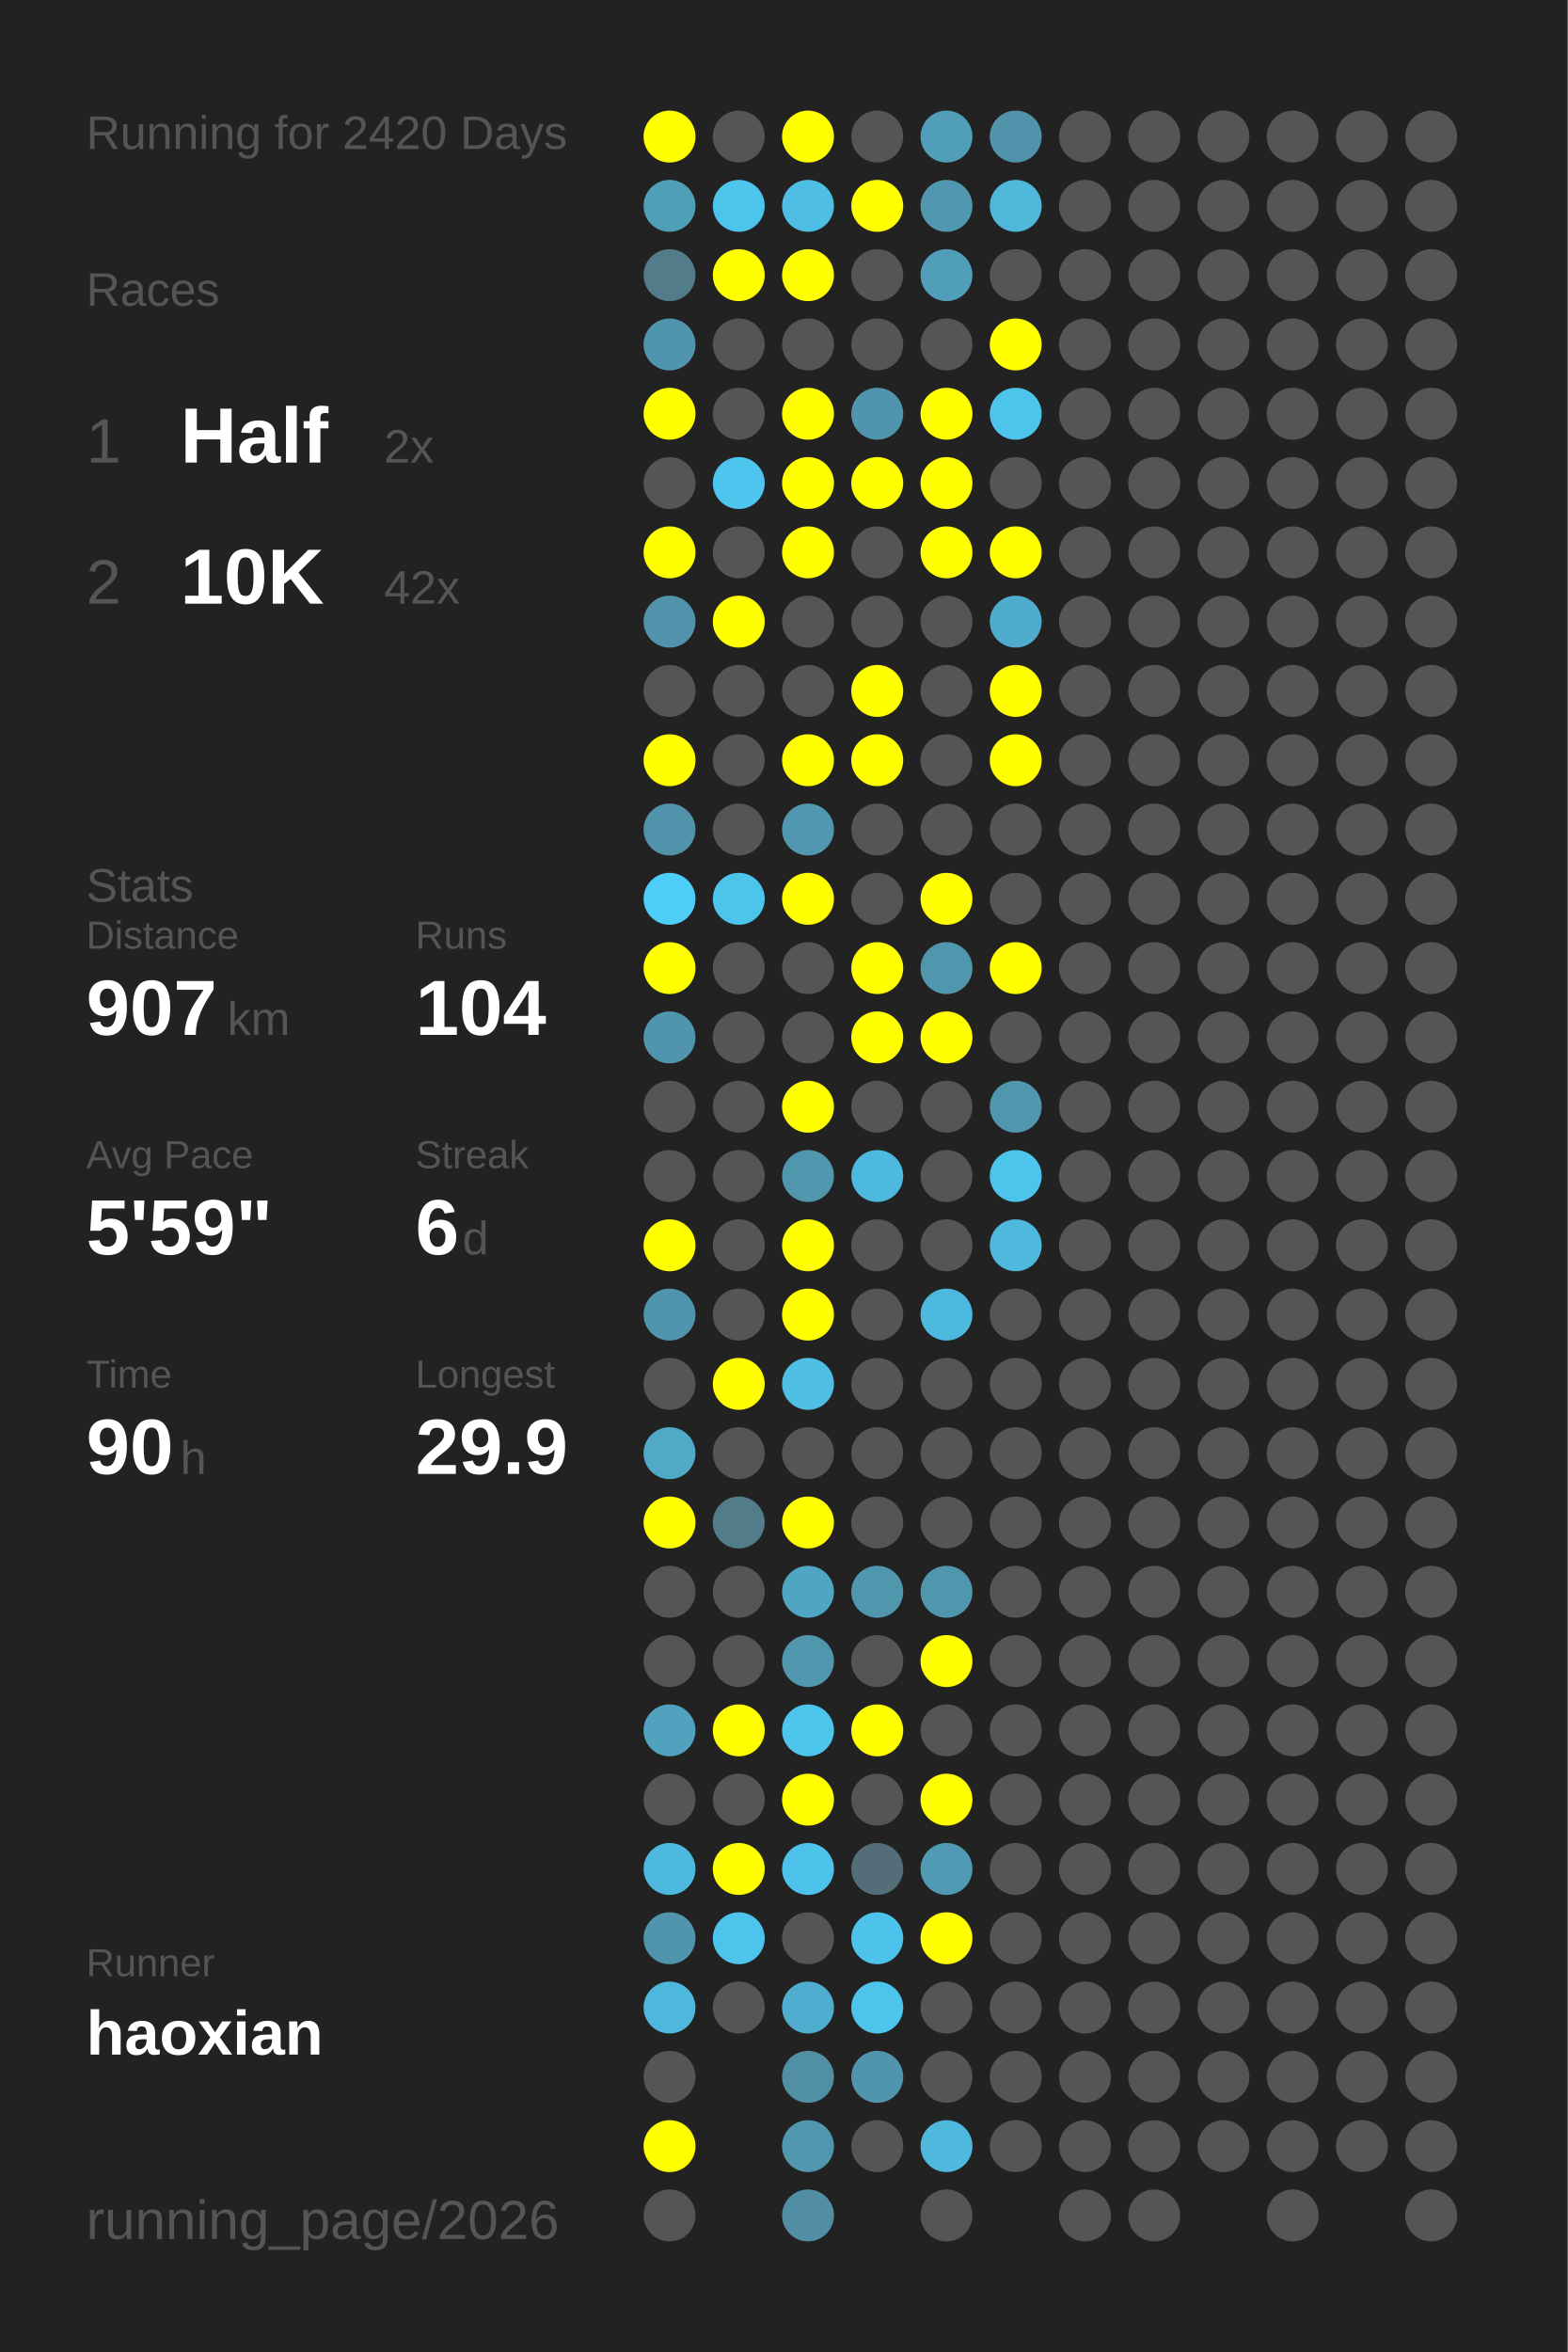
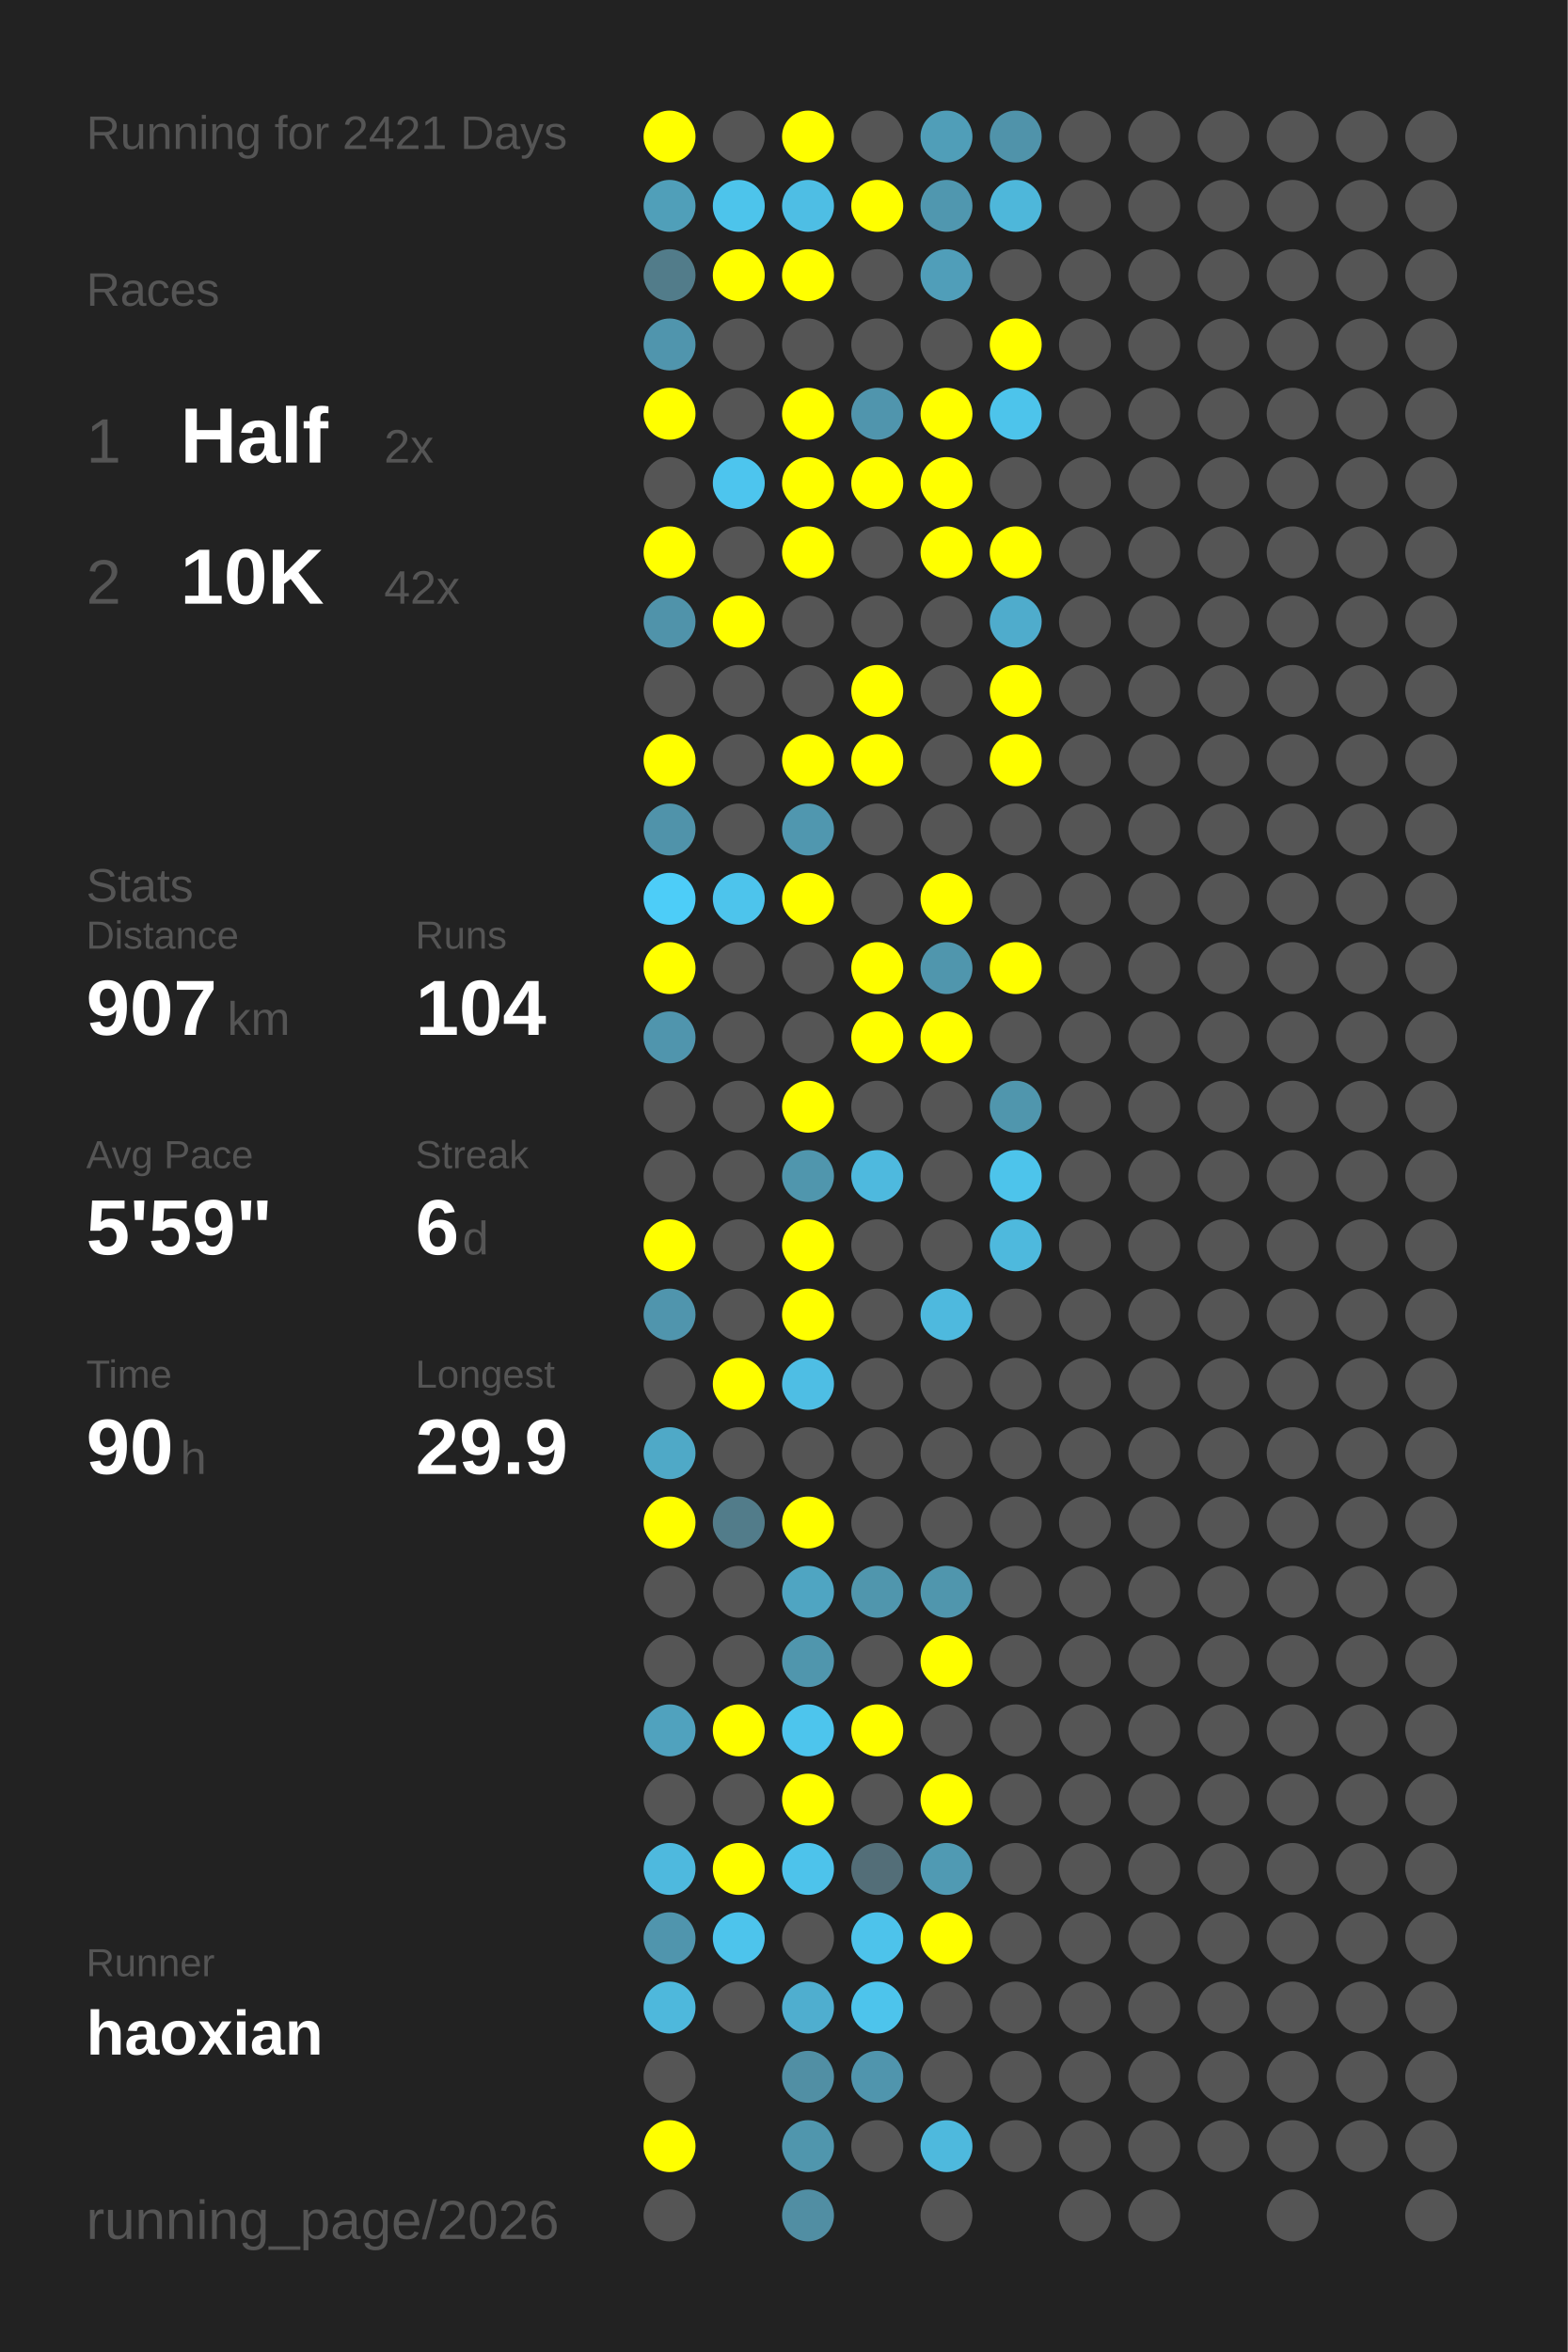
<svg xmlns="http://www.w3.org/2000/svg" baseProfile="full" height="300mm" version="1.1" viewBox="0,0,200,300" width="200mm">
  <defs />
  <rect fill="#222222" height="300" width="200" x="0" y="0" />
-   <text fill="#555555" style="font-size:6px; font-family:Arial;" x="11" y="19">Running for 2420 Days</text>
+   <text fill="#555555" style="font-size:6px; font-family:Arial;" x="11" y="19">Running for 2421 Days</text>
  <text fill="#555555" style="font-size:6px; font-family:Arial;" x="11" y="39">Races</text>
  <text fill="#555555" style="font-size:8px; font-family:Arial;" x="11" y="59">1</text>
  <text fill="#FFFFFF" style="font-size:10px; font-family:Arial; font-weight:bold;" x="23" y="59">Half</text>
  <text fill="#555555" style="font-size:6px; font-family:Arial;" x="49" y="59">2x</text>
  <text fill="#555555" style="font-size:8px; font-family:Arial;" x="11" y="77">2</text>
  <text fill="#FFFFFF" style="font-size:10px; font-family:Arial; font-weight:bold;" x="23" y="77">10K</text>
  <text fill="#555555" style="font-size:6px; font-family:Arial;" x="49" y="77">42x</text>
  <text fill="#555555" style="font-size:6px; font-family:Arial;" x="11" y="115">Stats</text>
  <text fill="#555555" style="font-size:5px; font-family:Arial;" x="11" y="121">Distance</text>
  <text fill="#FFFFFF" style="font-size:10px; font-family:Arial; font-weight:bold;" x="11" y="132">907</text>
  <text fill="#555555" style="font-size:6px; font-family:Arial;" x="29" y="132">km</text>
  <text fill="#555555" style="font-size:5px; font-family:Arial;" x="53" y="121">Runs</text>
  <text fill="#FFFFFF" style="font-size:10px; font-family:Arial; font-weight:bold;" x="53" y="132">104</text>
  <text fill="#555555" style="font-size:5px; font-family:Arial;" x="11" y="149">Avg Pace</text>
  <text fill="#FFFFFF" style="font-size:10px; font-family:Arial; font-weight:bold;" x="11" y="160">5'59"</text>
  <text fill="#555555" style="font-size:5px; font-family:Arial;" x="53" y="149">Streak</text>
  <text fill="#FFFFFF" style="font-size:10px; font-family:Arial; font-weight:bold;" x="53" y="160">6</text>
  <text fill="#555555" style="font-size:6px; font-family:Arial;" x="59" y="160">d</text>
  <text fill="#555555" style="font-size:5px; font-family:Arial;" x="11" y="177">Time</text>
  <text fill="#FFFFFF" style="font-size:10px; font-family:Arial; font-weight:bold;" x="11" y="188">90</text>
  <text fill="#555555" style="font-size:6px; font-family:Arial;" x="23" y="188">h</text>
  <text fill="#555555" style="font-size:5px; font-family:Arial;" x="53" y="177">Longest</text>
  <text fill="#FFFFFF" style="font-size:10px; font-family:Arial; font-weight:bold;" x="53" y="188">29.9</text>
  <text fill="#555555" style="font-size:5px; font-family:Arial;" x="11" y="252.065">Runner</text>
  <text fill="#FFFFFF" style="font-size:8px; font-family:Arial; font-weight:bold;" x="11" y="262.065">haoxian</text>
  <text fill="#555555" style="font-size:7px; font-family:Arial;" x="11" y="285.581">running_page/2026</text>
  <circle cx="85.417" cy="17.419" fill="#FFFF00" r="3.312" />
  <circle cx="85.417" cy="26.258" fill="#509fb9" r="3.312" />
  <circle cx="85.417" cy="35.097" fill="#527c8a" r="3.312" />
  <circle cx="85.417" cy="43.935" fill="#5095ad" r="3.312" />
  <circle cx="85.417" cy="52.774" fill="#FFFF00" r="3.312" />
  <circle cx="85.417" cy="61.613" fill="#555555" r="3.312" />
  <circle cx="85.417" cy="70.452" fill="#FFFF00" r="3.312" />
  <circle cx="85.417" cy="79.29" fill="#5093aa" r="3.312" />
  <circle cx="85.417" cy="88.129" fill="#555555" r="3.312" />
  <circle cx="85.417" cy="96.968" fill="#FFFF00" r="3.312" />
  <circle cx="85.417" cy="105.806" fill="#5093aa" r="3.312" />
  <circle cx="85.417" cy="114.645" fill="#4dcdf8" r="3.312" />
  <circle cx="85.417" cy="123.484" fill="#FFFF00" r="3.312" />
  <circle cx="85.417" cy="132.323" fill="#5095ad" r="3.312" />
  <circle cx="85.417" cy="141.161" fill="#555555" r="3.312" />
  <circle cx="85.417" cy="150" fill="#555555" r="3.312" />
  <circle cx="85.417" cy="158.839" fill="#FFFF00" r="3.312" />
  <circle cx="85.417" cy="167.677" fill="#5095ad" r="3.312" />
  <circle cx="85.417" cy="176.516" fill="#555555" r="3.312" />
  <circle cx="85.417" cy="185.355" fill="#4fa9c7" r="3.312" />
  <circle cx="85.417" cy="194.194" fill="#FFFF00" r="3.312" />
  <circle cx="85.417" cy="203.032" fill="#555555" r="3.312" />
  <circle cx="85.417" cy="211.871" fill="#555555" r="3.312" />
  <circle cx="85.417" cy="220.71" fill="#50a2be" r="3.312" />
  <circle cx="85.417" cy="229.548" fill="#555555" r="3.312" />
  <circle cx="85.417" cy="238.387" fill="#4eb9de" r="3.312" />
  <circle cx="85.417" cy="247.226" fill="#5095ad" r="3.312" />
  <circle cx="85.417" cy="256.065" fill="#4eb8dc" r="3.312" />
  <circle cx="85.417" cy="264.903" fill="#555555" r="3.312" />
  <circle cx="85.417" cy="273.742" fill="#FFFF00" r="3.312" />
  <circle cx="85.417" cy="282.581" fill="#555555" r="3.312" />
  <circle cx="94.25" cy="17.419" fill="#555555" r="3.312" />
  <circle cx="94.25" cy="26.258" fill="#4dc4eb" r="3.312" />
  <circle cx="94.25" cy="35.097" fill="#FFFF00" r="3.312" />
  <circle cx="94.25" cy="43.935" fill="#555555" r="3.312" />
  <circle cx="94.25" cy="52.774" fill="#555555" r="3.312" />
  <circle cx="94.25" cy="61.613" fill="#4dc5ee" r="3.312" />
  <circle cx="94.25" cy="70.452" fill="#555555" r="3.312" />
  <circle cx="94.25" cy="79.29" fill="#FFFF00" r="3.312" />
  <circle cx="94.25" cy="88.129" fill="#555555" r="3.312" />
  <circle cx="94.25" cy="96.968" fill="#555555" r="3.312" />
  <circle cx="94.25" cy="105.806" fill="#555555" r="3.312" />
  <circle cx="94.25" cy="114.645" fill="#4dc4ec" r="3.312" />
  <circle cx="94.25" cy="123.484" fill="#555555" r="3.312" />
  <circle cx="94.25" cy="132.323" fill="#555555" r="3.312" />
  <circle cx="94.25" cy="141.161" fill="#555555" r="3.312" />
  <circle cx="94.25" cy="150" fill="#555555" r="3.312" />
  <circle cx="94.25" cy="158.839" fill="#555555" r="3.312" />
  <circle cx="94.25" cy="167.677" fill="#555555" r="3.312" />
  <circle cx="94.25" cy="176.516" fill="#FFFF00" r="3.312" />
  <circle cx="94.25" cy="185.355" fill="#555555" r="3.312" />
  <circle cx="94.25" cy="194.194" fill="#527c8a" r="3.312" />
  <circle cx="94.25" cy="203.032" fill="#555555" r="3.312" />
  <circle cx="94.25" cy="211.871" fill="#555555" r="3.312" />
  <circle cx="94.25" cy="220.71" fill="#FFFF00" r="3.312" />
  <circle cx="94.25" cy="229.548" fill="#555555" r="3.312" />
  <circle cx="94.25" cy="238.387" fill="#FFFF00" r="3.312" />
  <circle cx="94.25" cy="247.226" fill="#4dc4ec" r="3.312" />
  <circle cx="94.25" cy="256.065" fill="#555555" r="3.312" />
  <circle cx="103.083" cy="17.419" fill="#FFFF00" r="3.312" />
  <circle cx="103.083" cy="26.258" fill="#4ebee4" r="3.312" />
  <circle cx="103.083" cy="35.097" fill="#FFFF00" r="3.312" />
  <circle cx="103.083" cy="43.935" fill="#555555" r="3.312" />
  <circle cx="103.083" cy="52.774" fill="#FFFF00" r="3.312" />
  <circle cx="103.083" cy="61.613" fill="#FFFF00" r="3.312" />
  <circle cx="103.083" cy="70.452" fill="#FFFF00" r="3.312" />
  <circle cx="103.083" cy="79.29" fill="#555555" r="3.312" />
  <circle cx="103.083" cy="88.129" fill="#555555" r="3.312" />
  <circle cx="103.083" cy="96.968" fill="#FFFF00" r="3.312" />
  <circle cx="103.083" cy="105.806" fill="#5097af" r="3.312" />
  <circle cx="103.083" cy="114.645" fill="#FFFF00" r="3.312" />
  <circle cx="103.083" cy="123.484" fill="#555555" r="3.312" />
  <circle cx="103.083" cy="132.323" fill="#555555" r="3.312" />
  <circle cx="103.083" cy="141.161" fill="#FFFF00" r="3.312" />
  <circle cx="103.083" cy="150" fill="#5096ad" r="3.312" />
  <circle cx="103.083" cy="158.839" fill="#FFFF00" r="3.312" />
  <circle cx="103.083" cy="167.677" fill="#FFFF00" r="3.312" />
  <circle cx="103.083" cy="176.516" fill="#4ebee4" r="3.312" />
  <circle cx="103.083" cy="185.355" fill="#555555" r="3.312" />
  <circle cx="103.083" cy="194.194" fill="#FFFF00" r="3.312" />
  <circle cx="103.083" cy="203.032" fill="#4fa5c2" r="3.312" />
  <circle cx="103.083" cy="211.871" fill="#5096ad" r="3.312" />
  <circle cx="103.083" cy="220.71" fill="#4dc5ed" r="3.312" />
  <circle cx="103.083" cy="229.548" fill="#FFFF00" r="3.312" />
  <circle cx="103.083" cy="238.387" fill="#4dc3eb" r="3.312" />
  <circle cx="103.083" cy="247.226" fill="#555555" r="3.312" />
  <circle cx="103.083" cy="256.065" fill="#4faecf" r="3.312" />
  <circle cx="103.083" cy="264.903" fill="#518fa4" r="3.312" />
  <circle cx="103.083" cy="273.742" fill="#5096ad" r="3.312" />
  <circle cx="103.083" cy="282.581" fill="#518ea3" r="3.312" />
  <circle cx="111.917" cy="17.419" fill="#555555" r="3.312" />
  <circle cx="111.917" cy="26.258" fill="#FFFF00" r="3.312" />
  <circle cx="111.917" cy="35.097" fill="#555555" r="3.312" />
  <circle cx="111.917" cy="43.935" fill="#555555" r="3.312" />
  <circle cx="111.917" cy="52.774" fill="#5095ad" r="3.312" />
  <circle cx="111.917" cy="61.613" fill="#FFFF00" r="3.312" />
  <circle cx="111.917" cy="70.452" fill="#555555" r="3.312" />
  <circle cx="111.917" cy="79.29" fill="#555555" r="3.312" />
  <circle cx="111.917" cy="88.129" fill="#FFFF00" r="3.312" />
  <circle cx="111.917" cy="96.968" fill="#FFFF00" r="3.312" />
  <circle cx="111.917" cy="105.806" fill="#555555" r="3.312" />
  <circle cx="111.917" cy="114.645" fill="#555555" r="3.312" />
  <circle cx="111.917" cy="123.484" fill="#FFFF00" r="3.312" />
  <circle cx="111.917" cy="132.323" fill="#FFFF00" r="3.312" />
  <circle cx="111.917" cy="141.161" fill="#555555" r="3.312" />
  <circle cx="111.917" cy="150" fill="#4eb9de" r="3.312" />
  <circle cx="111.917" cy="158.839" fill="#555555" r="3.312" />
  <circle cx="111.917" cy="167.677" fill="#555555" r="3.312" />
  <circle cx="111.917" cy="176.516" fill="#555555" r="3.312" />
  <circle cx="111.917" cy="185.355" fill="#555555" r="3.312" />
  <circle cx="111.917" cy="194.194" fill="#555555" r="3.312" />
  <circle cx="111.917" cy="203.032" fill="#5096ad" r="3.312" />
  <circle cx="111.917" cy="211.871" fill="#555555" r="3.312" />
  <circle cx="111.917" cy="220.71" fill="#FFFF00" r="3.312" />
  <circle cx="111.917" cy="229.548" fill="#555555" r="3.312" />
  <circle cx="111.917" cy="238.387" fill="#536e78" r="3.312" />
  <circle cx="111.917" cy="247.226" fill="#4dc3eb" r="3.312" />
  <circle cx="111.917" cy="256.065" fill="#4dc4ec" r="3.312" />
  <circle cx="111.917" cy="264.903" fill="#5095ad" r="3.312" />
  <circle cx="111.917" cy="273.742" fill="#555555" r="3.312" />
  <circle cx="120.75" cy="17.419" fill="#509eb8" r="3.312" />
  <circle cx="120.75" cy="26.258" fill="#5097af" r="3.312" />
  <circle cx="120.75" cy="35.097" fill="#509eb9" r="3.312" />
  <circle cx="120.75" cy="43.935" fill="#555555" r="3.312" />
  <circle cx="120.75" cy="52.774" fill="#FFFF00" r="3.312" />
  <circle cx="120.75" cy="61.613" fill="#FFFF00" r="3.312" />
  <circle cx="120.75" cy="70.452" fill="#FFFF00" r="3.312" />
  <circle cx="120.75" cy="79.29" fill="#555555" r="3.312" />
  <circle cx="120.75" cy="88.129" fill="#555555" r="3.312" />
  <circle cx="120.75" cy="96.968" fill="#555555" r="3.312" />
  <circle cx="120.75" cy="105.806" fill="#555555" r="3.312" />
  <circle cx="120.75" cy="114.645" fill="#FFFF00" r="3.312" />
  <circle cx="120.75" cy="123.484" fill="#5096ad" r="3.312" />
  <circle cx="120.75" cy="132.323" fill="#FFFF00" r="3.312" />
  <circle cx="120.75" cy="141.161" fill="#555555" r="3.312" />
  <circle cx="120.75" cy="150" fill="#555555" r="3.312" />
  <circle cx="120.75" cy="158.839" fill="#555555" r="3.312" />
  <circle cx="120.75" cy="167.677" fill="#4eb9de" r="3.312" />
  <circle cx="120.75" cy="176.516" fill="#555555" r="3.312" />
  <circle cx="120.75" cy="185.355" fill="#555555" r="3.312" />
  <circle cx="120.75" cy="194.194" fill="#555555" r="3.312" />
  <circle cx="120.75" cy="203.032" fill="#5096ad" r="3.312" />
  <circle cx="120.75" cy="211.871" fill="#FFFF00" r="3.312" />
  <circle cx="120.75" cy="220.71" fill="#555555" r="3.312" />
  <circle cx="120.75" cy="229.548" fill="#FFFF00" r="3.312" />
  <circle cx="120.75" cy="238.387" fill="#509ab3" r="3.312" />
  <circle cx="120.75" cy="247.226" fill="#FFFF00" r="3.312" />
  <circle cx="120.75" cy="256.065" fill="#555555" r="3.312" />
  <circle cx="120.75" cy="264.903" fill="#555555" r="3.312" />
  <circle cx="120.75" cy="273.742" fill="#4eb9dd" r="3.312" />
  <circle cx="120.75" cy="282.581" fill="#555555" r="3.312" />
  <circle cx="129.583" cy="17.419" fill="#5093aa" r="3.312" />
  <circle cx="129.583" cy="26.258" fill="#4eb7da" r="3.312" />
  <circle cx="129.583" cy="35.097" fill="#555555" r="3.312" />
  <circle cx="129.583" cy="43.935" fill="#FFFF00" r="3.312" />
  <circle cx="129.583" cy="52.774" fill="#4dc4eb" r="3.312" />
  <circle cx="129.583" cy="61.613" fill="#555555" r="3.312" />
  <circle cx="129.583" cy="70.452" fill="#FFFF00" r="3.312" />
  <circle cx="129.583" cy="79.29" fill="#4faccc" r="3.312" />
  <circle cx="129.583" cy="88.129" fill="#FFFF00" r="3.312" />
  <circle cx="129.583" cy="96.968" fill="#FFFF00" r="3.312" />
  <circle cx="129.583" cy="105.806" fill="#555555" r="3.312" />
  <circle cx="129.583" cy="114.645" fill="#555555" r="3.312" />
  <circle cx="129.583" cy="123.484" fill="#FFFF00" r="3.312" />
  <circle cx="129.583" cy="132.323" fill="#555555" r="3.312" />
  <circle cx="129.583" cy="141.161" fill="#5096ad" r="3.312" />
  <circle cx="129.583" cy="150" fill="#4dc4eb" r="3.312" />
  <circle cx="129.583" cy="158.839" fill="#4eb9dd" r="3.312" />
  <circle cx="129.583" cy="167.677" fill="#555555" r="3.312" />
  <circle cx="129.583" cy="176.516" fill="#555555" r="3.312" />
  <circle cx="129.583" cy="185.355" fill="#555555" r="3.312" />
  <circle cx="129.583" cy="194.194" fill="#555555" r="3.312" />
  <circle cx="129.583" cy="203.032" fill="#555555" r="3.312" />
  <circle cx="129.583" cy="211.871" fill="#555555" r="3.312" />
  <circle cx="129.583" cy="220.71" fill="#555555" r="3.312" />
  <circle cx="129.583" cy="229.548" fill="#555555" r="3.312" />
  <circle cx="129.583" cy="238.387" fill="#555555" r="3.312" />
  <circle cx="129.583" cy="247.226" fill="#555555" r="3.312" />
  <circle cx="129.583" cy="256.065" fill="#555555" r="3.312" />
  <circle cx="129.583" cy="264.903" fill="#555555" r="3.312" />
  <circle cx="129.583" cy="273.742" fill="#555555" r="3.312" />
  <circle cx="138.417" cy="17.419" fill="#555555" r="3.312" />
  <circle cx="138.417" cy="26.258" fill="#555555" r="3.312" />
  <circle cx="138.417" cy="35.097" fill="#555555" r="3.312" />
  <circle cx="138.417" cy="43.935" fill="#555555" r="3.312" />
  <circle cx="138.417" cy="52.774" fill="#555555" r="3.312" />
  <circle cx="138.417" cy="61.613" fill="#555555" r="3.312" />
  <circle cx="138.417" cy="70.452" fill="#555555" r="3.312" />
  <circle cx="138.417" cy="79.29" fill="#555555" r="3.312" />
  <circle cx="138.417" cy="88.129" fill="#555555" r="3.312" />
  <circle cx="138.417" cy="96.968" fill="#555555" r="3.312" />
  <circle cx="138.417" cy="105.806" fill="#555555" r="3.312" />
  <circle cx="138.417" cy="114.645" fill="#555555" r="3.312" />
  <circle cx="138.417" cy="123.484" fill="#555555" r="3.312" />
  <circle cx="138.417" cy="132.323" fill="#555555" r="3.312" />
  <circle cx="138.417" cy="141.161" fill="#555555" r="3.312" />
  <circle cx="138.417" cy="150" fill="#555555" r="3.312" />
  <circle cx="138.417" cy="158.839" fill="#555555" r="3.312" />
  <circle cx="138.417" cy="167.677" fill="#555555" r="3.312" />
  <circle cx="138.417" cy="176.516" fill="#555555" r="3.312" />
  <circle cx="138.417" cy="185.355" fill="#555555" r="3.312" />
  <circle cx="138.417" cy="194.194" fill="#555555" r="3.312" />
  <circle cx="138.417" cy="203.032" fill="#555555" r="3.312" />
  <circle cx="138.417" cy="211.871" fill="#555555" r="3.312" />
  <circle cx="138.417" cy="220.71" fill="#555555" r="3.312" />
  <circle cx="138.417" cy="229.548" fill="#555555" r="3.312" />
  <circle cx="138.417" cy="238.387" fill="#555555" r="3.312" />
  <circle cx="138.417" cy="247.226" fill="#555555" r="3.312" />
  <circle cx="138.417" cy="256.065" fill="#555555" r="3.312" />
  <circle cx="138.417" cy="264.903" fill="#555555" r="3.312" />
  <circle cx="138.417" cy="273.742" fill="#555555" r="3.312" />
  <circle cx="138.417" cy="282.581" fill="#555555" r="3.312" />
  <circle cx="147.25" cy="17.419" fill="#555555" r="3.312" />
  <circle cx="147.25" cy="26.258" fill="#555555" r="3.312" />
  <circle cx="147.25" cy="35.097" fill="#555555" r="3.312" />
  <circle cx="147.25" cy="43.935" fill="#555555" r="3.312" />
  <circle cx="147.25" cy="52.774" fill="#555555" r="3.312" />
  <circle cx="147.25" cy="61.613" fill="#555555" r="3.312" />
  <circle cx="147.25" cy="70.452" fill="#555555" r="3.312" />
  <circle cx="147.25" cy="79.29" fill="#555555" r="3.312" />
  <circle cx="147.25" cy="88.129" fill="#555555" r="3.312" />
  <circle cx="147.25" cy="96.968" fill="#555555" r="3.312" />
  <circle cx="147.25" cy="105.806" fill="#555555" r="3.312" />
  <circle cx="147.25" cy="114.645" fill="#555555" r="3.312" />
  <circle cx="147.25" cy="123.484" fill="#555555" r="3.312" />
  <circle cx="147.25" cy="132.323" fill="#555555" r="3.312" />
  <circle cx="147.25" cy="141.161" fill="#555555" r="3.312" />
  <circle cx="147.25" cy="150" fill="#555555" r="3.312" />
  <circle cx="147.25" cy="158.839" fill="#555555" r="3.312" />
  <circle cx="147.25" cy="167.677" fill="#555555" r="3.312" />
  <circle cx="147.25" cy="176.516" fill="#555555" r="3.312" />
  <circle cx="147.25" cy="185.355" fill="#555555" r="3.312" />
  <circle cx="147.25" cy="194.194" fill="#555555" r="3.312" />
  <circle cx="147.25" cy="203.032" fill="#555555" r="3.312" />
  <circle cx="147.25" cy="211.871" fill="#555555" r="3.312" />
  <circle cx="147.25" cy="220.71" fill="#555555" r="3.312" />
  <circle cx="147.25" cy="229.548" fill="#555555" r="3.312" />
  <circle cx="147.25" cy="238.387" fill="#555555" r="3.312" />
  <circle cx="147.25" cy="247.226" fill="#555555" r="3.312" />
  <circle cx="147.25" cy="256.065" fill="#555555" r="3.312" />
  <circle cx="147.25" cy="264.903" fill="#555555" r="3.312" />
  <circle cx="147.25" cy="273.742" fill="#555555" r="3.312" />
  <circle cx="147.25" cy="282.581" fill="#555555" r="3.312" />
  <circle cx="156.083" cy="17.419" fill="#555555" r="3.312" />
  <circle cx="156.083" cy="26.258" fill="#555555" r="3.312" />
  <circle cx="156.083" cy="35.097" fill="#555555" r="3.312" />
  <circle cx="156.083" cy="43.935" fill="#555555" r="3.312" />
  <circle cx="156.083" cy="52.774" fill="#555555" r="3.312" />
  <circle cx="156.083" cy="61.613" fill="#555555" r="3.312" />
  <circle cx="156.083" cy="70.452" fill="#555555" r="3.312" />
  <circle cx="156.083" cy="79.29" fill="#555555" r="3.312" />
  <circle cx="156.083" cy="88.129" fill="#555555" r="3.312" />
  <circle cx="156.083" cy="96.968" fill="#555555" r="3.312" />
  <circle cx="156.083" cy="105.806" fill="#555555" r="3.312" />
  <circle cx="156.083" cy="114.645" fill="#555555" r="3.312" />
  <circle cx="156.083" cy="123.484" fill="#555555" r="3.312" />
  <circle cx="156.083" cy="132.323" fill="#555555" r="3.312" />
  <circle cx="156.083" cy="141.161" fill="#555555" r="3.312" />
  <circle cx="156.083" cy="150" fill="#555555" r="3.312" />
  <circle cx="156.083" cy="158.839" fill="#555555" r="3.312" />
  <circle cx="156.083" cy="167.677" fill="#555555" r="3.312" />
  <circle cx="156.083" cy="176.516" fill="#555555" r="3.312" />
  <circle cx="156.083" cy="185.355" fill="#555555" r="3.312" />
  <circle cx="156.083" cy="194.194" fill="#555555" r="3.312" />
  <circle cx="156.083" cy="203.032" fill="#555555" r="3.312" />
  <circle cx="156.083" cy="211.871" fill="#555555" r="3.312" />
  <circle cx="156.083" cy="220.71" fill="#555555" r="3.312" />
  <circle cx="156.083" cy="229.548" fill="#555555" r="3.312" />
  <circle cx="156.083" cy="238.387" fill="#555555" r="3.312" />
  <circle cx="156.083" cy="247.226" fill="#555555" r="3.312" />
  <circle cx="156.083" cy="256.065" fill="#555555" r="3.312" />
  <circle cx="156.083" cy="264.903" fill="#555555" r="3.312" />
  <circle cx="156.083" cy="273.742" fill="#555555" r="3.312" />
  <circle cx="164.917" cy="17.419" fill="#555555" r="3.312" />
  <circle cx="164.917" cy="26.258" fill="#555555" r="3.312" />
  <circle cx="164.917" cy="35.097" fill="#555555" r="3.312" />
  <circle cx="164.917" cy="43.935" fill="#555555" r="3.312" />
  <circle cx="164.917" cy="52.774" fill="#555555" r="3.312" />
  <circle cx="164.917" cy="61.613" fill="#555555" r="3.312" />
  <circle cx="164.917" cy="70.452" fill="#555555" r="3.312" />
  <circle cx="164.917" cy="79.29" fill="#555555" r="3.312" />
  <circle cx="164.917" cy="88.129" fill="#555555" r="3.312" />
  <circle cx="164.917" cy="96.968" fill="#555555" r="3.312" />
  <circle cx="164.917" cy="105.806" fill="#555555" r="3.312" />
  <circle cx="164.917" cy="114.645" fill="#555555" r="3.312" />
  <circle cx="164.917" cy="123.484" fill="#555555" r="3.312" />
  <circle cx="164.917" cy="132.323" fill="#555555" r="3.312" />
  <circle cx="164.917" cy="141.161" fill="#555555" r="3.312" />
  <circle cx="164.917" cy="150" fill="#555555" r="3.312" />
  <circle cx="164.917" cy="158.839" fill="#555555" r="3.312" />
  <circle cx="164.917" cy="167.677" fill="#555555" r="3.312" />
  <circle cx="164.917" cy="176.516" fill="#555555" r="3.312" />
  <circle cx="164.917" cy="185.355" fill="#555555" r="3.312" />
  <circle cx="164.917" cy="194.194" fill="#555555" r="3.312" />
  <circle cx="164.917" cy="203.032" fill="#555555" r="3.312" />
  <circle cx="164.917" cy="211.871" fill="#555555" r="3.312" />
  <circle cx="164.917" cy="220.71" fill="#555555" r="3.312" />
  <circle cx="164.917" cy="229.548" fill="#555555" r="3.312" />
  <circle cx="164.917" cy="238.387" fill="#555555" r="3.312" />
  <circle cx="164.917" cy="247.226" fill="#555555" r="3.312" />
  <circle cx="164.917" cy="256.065" fill="#555555" r="3.312" />
  <circle cx="164.917" cy="264.903" fill="#555555" r="3.312" />
  <circle cx="164.917" cy="273.742" fill="#555555" r="3.312" />
  <circle cx="164.917" cy="282.581" fill="#555555" r="3.312" />
  <circle cx="173.75" cy="17.419" fill="#555555" r="3.312" />
  <circle cx="173.75" cy="26.258" fill="#555555" r="3.312" />
  <circle cx="173.75" cy="35.097" fill="#555555" r="3.312" />
  <circle cx="173.75" cy="43.935" fill="#555555" r="3.312" />
  <circle cx="173.75" cy="52.774" fill="#555555" r="3.312" />
  <circle cx="173.75" cy="61.613" fill="#555555" r="3.312" />
  <circle cx="173.75" cy="70.452" fill="#555555" r="3.312" />
  <circle cx="173.75" cy="79.29" fill="#555555" r="3.312" />
  <circle cx="173.75" cy="88.129" fill="#555555" r="3.312" />
  <circle cx="173.75" cy="96.968" fill="#555555" r="3.312" />
  <circle cx="173.75" cy="105.806" fill="#555555" r="3.312" />
  <circle cx="173.75" cy="114.645" fill="#555555" r="3.312" />
  <circle cx="173.75" cy="123.484" fill="#555555" r="3.312" />
  <circle cx="173.75" cy="132.323" fill="#555555" r="3.312" />
  <circle cx="173.75" cy="141.161" fill="#555555" r="3.312" />
  <circle cx="173.75" cy="150" fill="#555555" r="3.312" />
  <circle cx="173.75" cy="158.839" fill="#555555" r="3.312" />
  <circle cx="173.75" cy="167.677" fill="#555555" r="3.312" />
  <circle cx="173.75" cy="176.516" fill="#555555" r="3.312" />
  <circle cx="173.75" cy="185.355" fill="#555555" r="3.312" />
  <circle cx="173.75" cy="194.194" fill="#555555" r="3.312" />
  <circle cx="173.75" cy="203.032" fill="#555555" r="3.312" />
  <circle cx="173.75" cy="211.871" fill="#555555" r="3.312" />
  <circle cx="173.75" cy="220.71" fill="#555555" r="3.312" />
  <circle cx="173.75" cy="229.548" fill="#555555" r="3.312" />
  <circle cx="173.75" cy="238.387" fill="#555555" r="3.312" />
  <circle cx="173.75" cy="247.226" fill="#555555" r="3.312" />
  <circle cx="173.75" cy="256.065" fill="#555555" r="3.312" />
  <circle cx="173.75" cy="264.903" fill="#555555" r="3.312" />
  <circle cx="173.75" cy="273.742" fill="#555555" r="3.312" />
  <circle cx="182.583" cy="17.419" fill="#555555" r="3.312" />
  <circle cx="182.583" cy="26.258" fill="#555555" r="3.312" />
  <circle cx="182.583" cy="35.097" fill="#555555" r="3.312" />
  <circle cx="182.583" cy="43.935" fill="#555555" r="3.312" />
  <circle cx="182.583" cy="52.774" fill="#555555" r="3.312" />
  <circle cx="182.583" cy="61.613" fill="#555555" r="3.312" />
  <circle cx="182.583" cy="70.452" fill="#555555" r="3.312" />
  <circle cx="182.583" cy="79.29" fill="#555555" r="3.312" />
  <circle cx="182.583" cy="88.129" fill="#555555" r="3.312" />
  <circle cx="182.583" cy="96.968" fill="#555555" r="3.312" />
  <circle cx="182.583" cy="105.806" fill="#555555" r="3.312" />
  <circle cx="182.583" cy="114.645" fill="#555555" r="3.312" />
  <circle cx="182.583" cy="123.484" fill="#555555" r="3.312" />
  <circle cx="182.583" cy="132.323" fill="#555555" r="3.312" />
  <circle cx="182.583" cy="141.161" fill="#555555" r="3.312" />
  <circle cx="182.583" cy="150" fill="#555555" r="3.312" />
  <circle cx="182.583" cy="158.839" fill="#555555" r="3.312" />
  <circle cx="182.583" cy="167.677" fill="#555555" r="3.312" />
  <circle cx="182.583" cy="176.516" fill="#555555" r="3.312" />
  <circle cx="182.583" cy="185.355" fill="#555555" r="3.312" />
  <circle cx="182.583" cy="194.194" fill="#555555" r="3.312" />
  <circle cx="182.583" cy="203.032" fill="#555555" r="3.312" />
  <circle cx="182.583" cy="211.871" fill="#555555" r="3.312" />
  <circle cx="182.583" cy="220.71" fill="#555555" r="3.312" />
  <circle cx="182.583" cy="229.548" fill="#555555" r="3.312" />
  <circle cx="182.583" cy="238.387" fill="#555555" r="3.312" />
  <circle cx="182.583" cy="247.226" fill="#555555" r="3.312" />
  <circle cx="182.583" cy="256.065" fill="#555555" r="3.312" />
  <circle cx="182.583" cy="264.903" fill="#555555" r="3.312" />
  <circle cx="182.583" cy="273.742" fill="#555555" r="3.312" />
  <circle cx="182.583" cy="282.581" fill="#555555" r="3.312" />
</svg>
